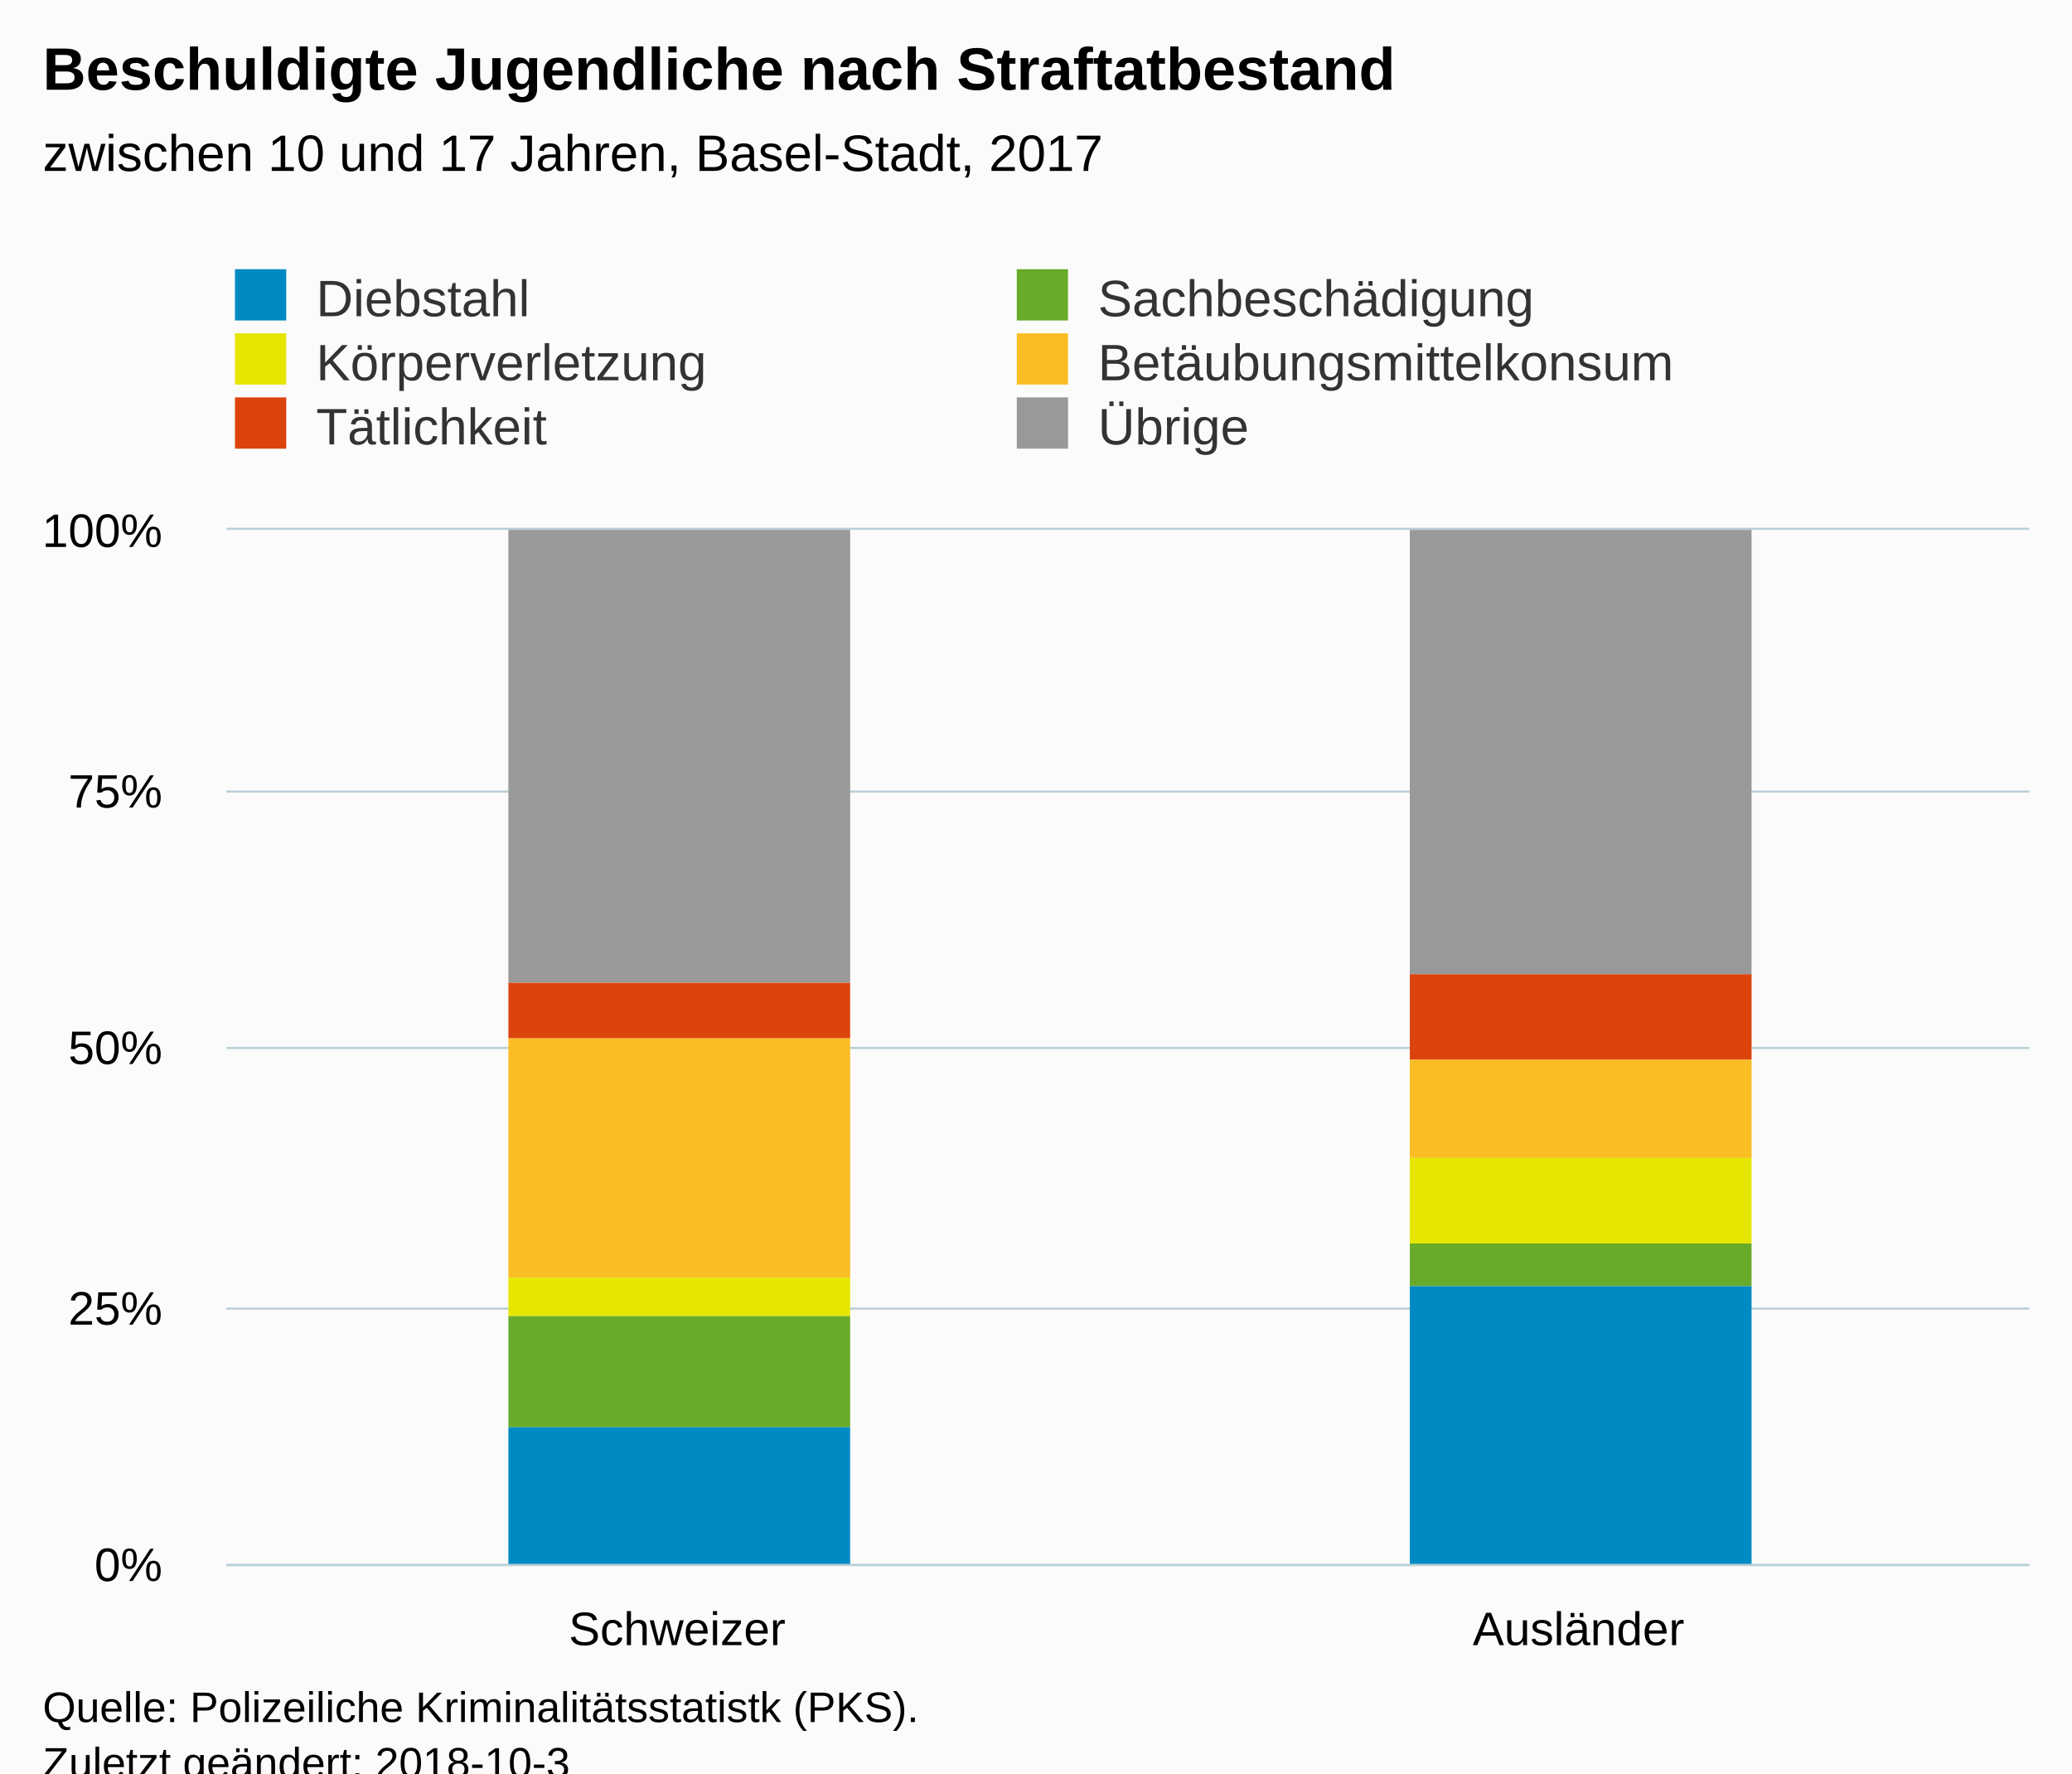
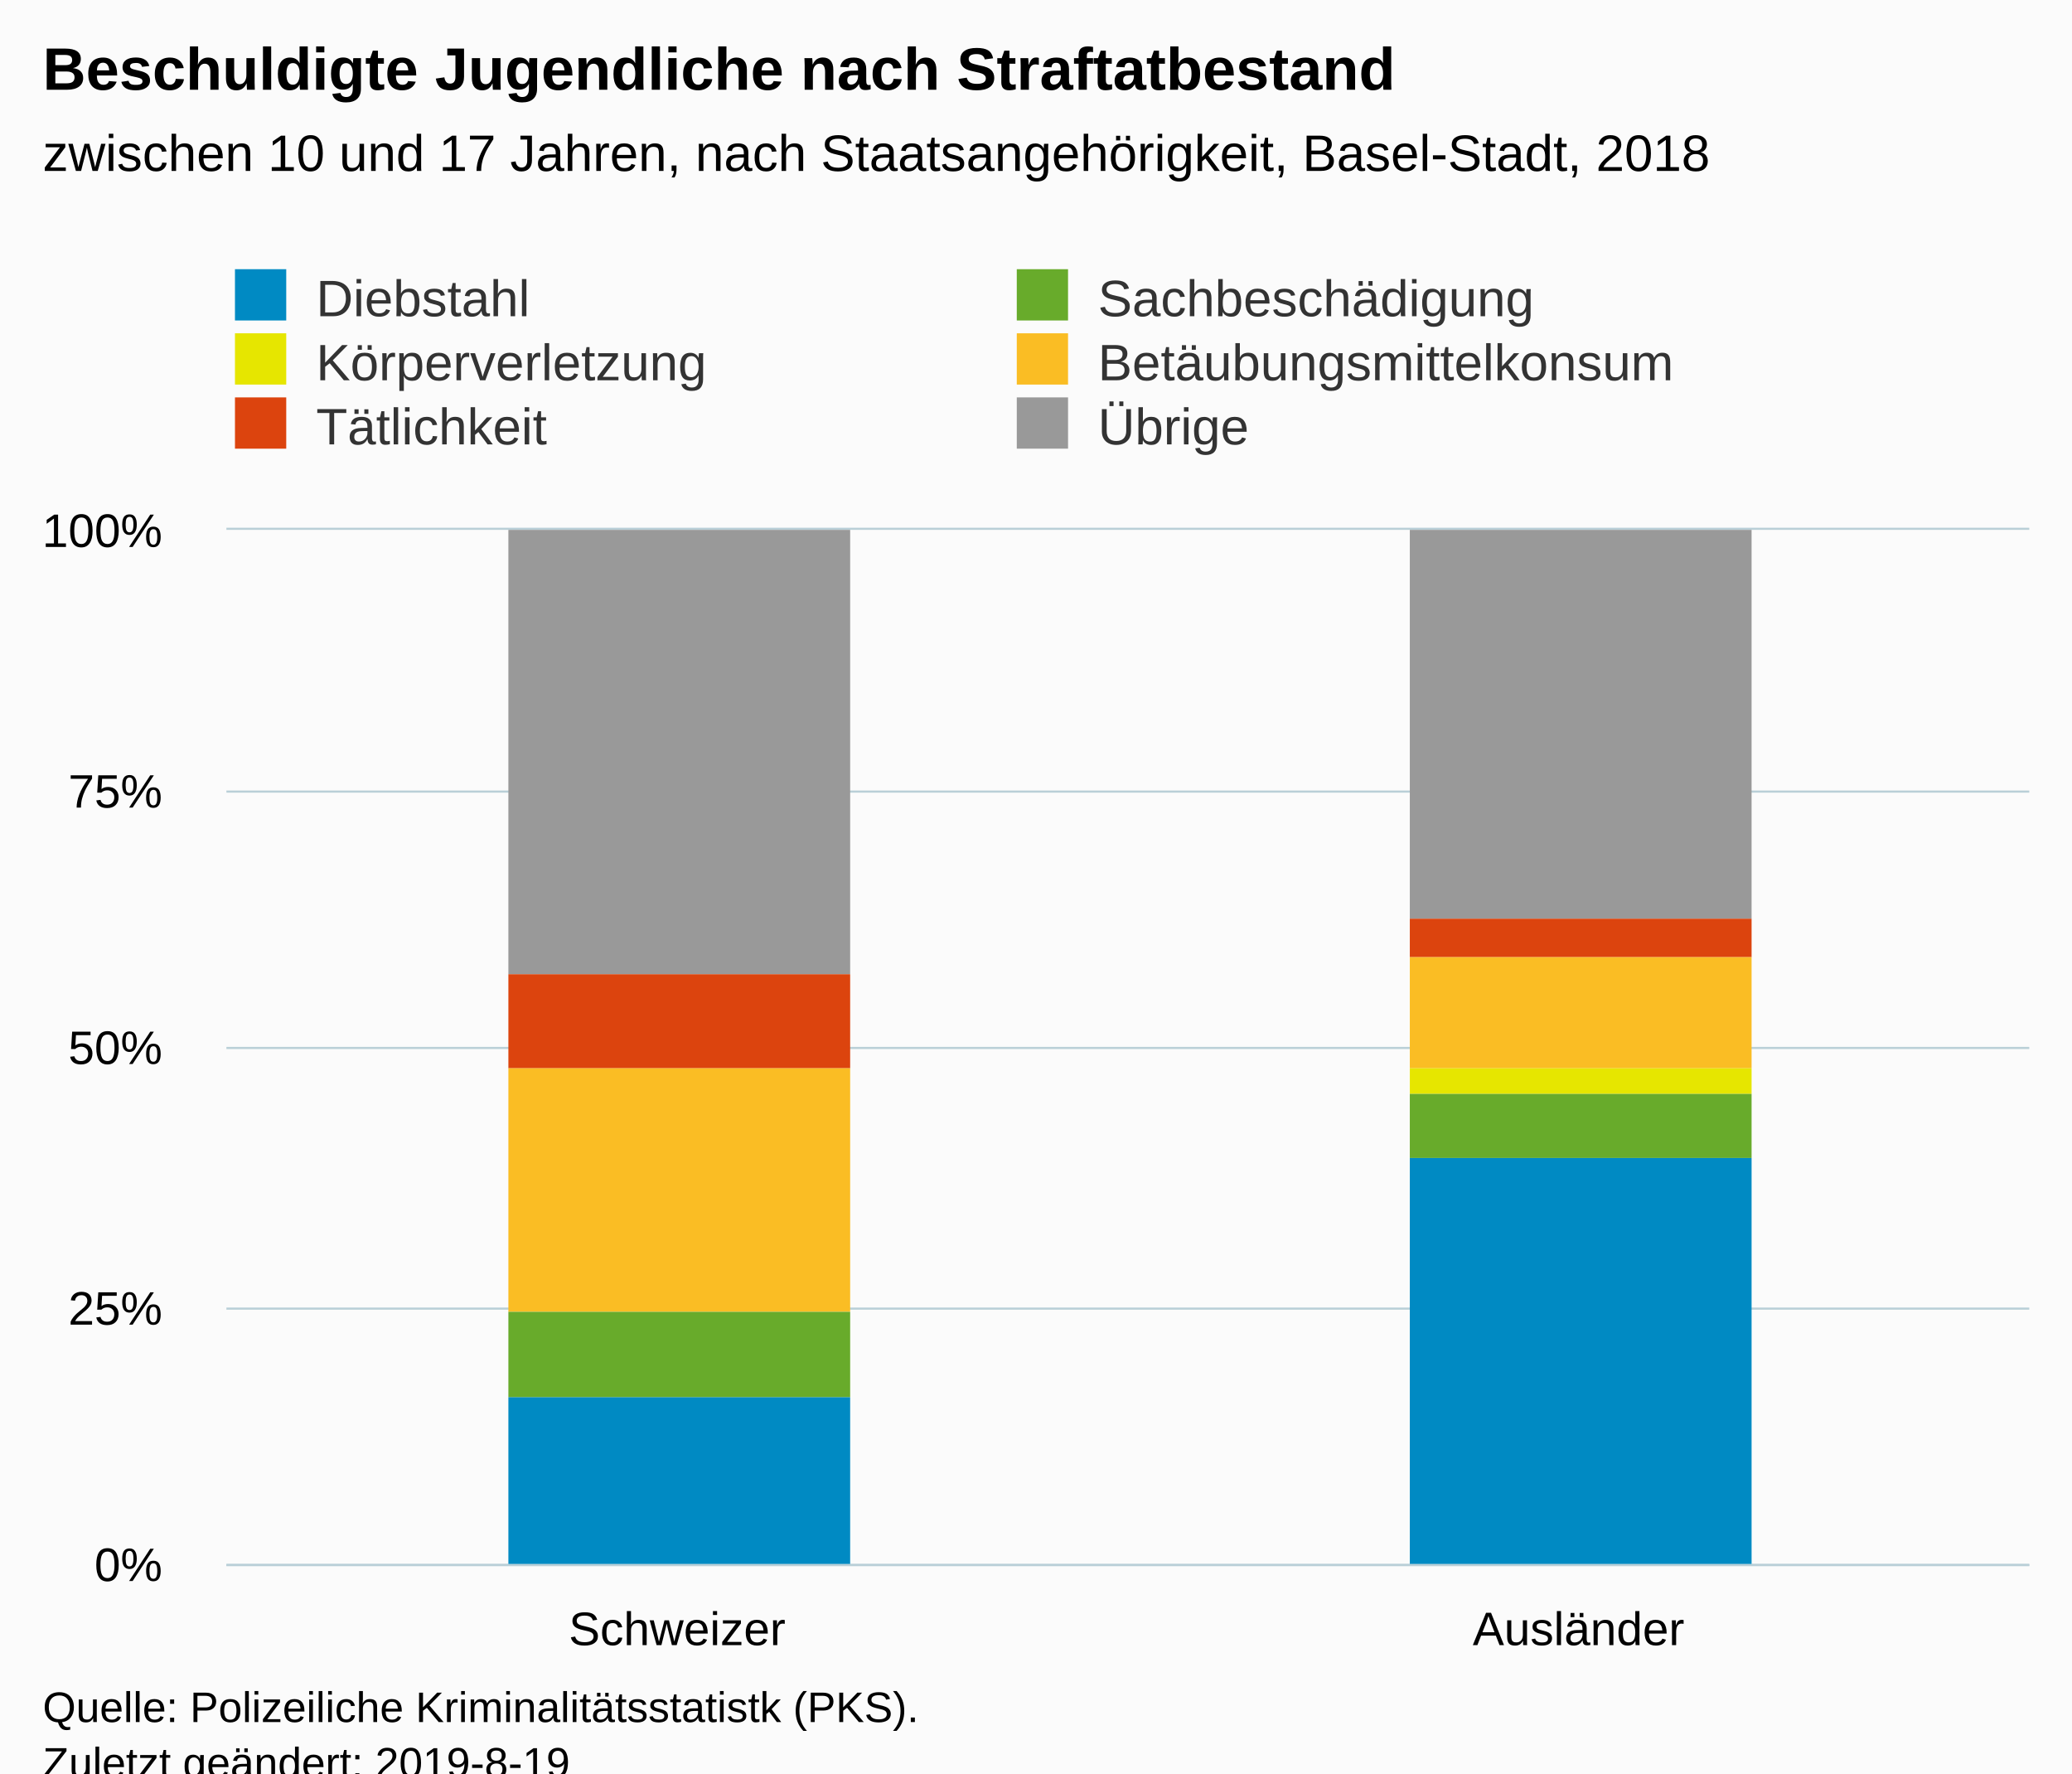
<svg xmlns="http://www.w3.org/2000/svg" version="1.1" class="highcharts-root" style="font-family:Arial;font-size:12px;" viewBox="0 0 485 415">
  <defs>
-     <clipPath id="highcharts-uwou38y-6">
+     <clipPath id="highcharts-6fhjzbx-6">
      <rect x="0" y="0" width="422" height="242" fill="none" />
    </clipPath>
-     <clipPath id="highcharts-uwou38y-7">
+     <clipPath id="highcharts-6fhjzbx-7">
      <rect x="0" y="0" width="422" height="242" fill="none" />
    </clipPath>
  </defs>
  <rect fill="#fbfbfb" class="highcharts-background" x="0" y="0" width="485" height="428" rx="0" ry="0" />
  <rect fill="none" class="highcharts-plot-background" x="53" y="124" width="422" height="242" />
  <g class="highcharts-pane-group" data-z-index="0" />
  <g class="highcharts-grid highcharts-xaxis-grid " data-z-index="1">
    <path fill="none" data-z-index="1" class="highcharts-grid-line" d="M 263.5 124 L 263.5 366" opacity="1" />
    <path fill="none" data-z-index="1" class="highcharts-grid-line" d="M 474.5 124 L 474.5 366" opacity="1" />
    <path fill="none" data-z-index="1" class="highcharts-grid-line" d="M 52.5 124 L 52.5 366" opacity="1" />
  </g>
  <g class="highcharts-grid highcharts-yaxis-grid " data-z-index="1">
    <path fill="none" stroke="#B9CFD7" stroke-width="0.5" data-z-index="1" class="highcharts-grid-line" d="M 53 366.25 L 475 366.25" opacity="1" />
    <path fill="none" stroke="#B9CFD7" stroke-width="0.5" data-z-index="1" class="highcharts-grid-line" d="M 53 306.25 L 475 306.25" opacity="1" />
    <path fill="none" stroke="#B9CFD7" stroke-width="0.5" data-z-index="1" class="highcharts-grid-line" d="M 53 245.25 L 475 245.25" opacity="1" />
    <path fill="none" stroke="#B9CFD7" stroke-width="0.5" data-z-index="1" class="highcharts-grid-line" d="M 53 185.25 L 475 185.25" opacity="1" />
    <path fill="none" stroke="#B9CFD7" stroke-width="0.5" data-z-index="1" class="highcharts-grid-line" d="M 53 123.75 L 475 123.75" opacity="1" />
  </g>
  <rect fill="none" class="highcharts-plot-border" data-z-index="1" x="53" y="124" width="422" height="242" />
  <g class="highcharts-axis highcharts-xaxis " data-z-index="2">
    <path fill="none" class="highcharts-axis-line" stroke="#B9CFD7" stroke-width="0.5" data-z-index="7" d="M 53 366.25 L 475 366.25" />
  </g>
  <g class="highcharts-axis highcharts-yaxis " data-z-index="2">
    <path fill="none" class="highcharts-axis-line" data-z-index="7" d="M 53 124 L 53 366" />
  </g>
  <g class="highcharts-series-group" data-z-index="3">
-     <g data-z-index="0.1" class="highcharts-series highcharts-series-0 highcharts-column-series " transform="translate(53,124) scale(1 1)" clip-path="url(#highcharts-uwou38y-7)">
-       <rect x="66" y="0" width="80" height="106" fill="#999999" class="highcharts-point" />
-       <rect x="277" y="0" width="80" height="104" fill="#999999" class="highcharts-point" />
+     <g data-z-index="0.1" class="highcharts-series highcharts-series-0 highcharts-column-series " transform="translate(53,124) scale(1 1)" clip-path="url(#highcharts-6fhjzbx-7)">
+       <rect x="66" y="0" width="80" height="104" fill="#999999" class="highcharts-point" />
+       <rect x="277" y="0" width="80" height="91" fill="#999999" class="highcharts-point" />
    </g>
    <g data-z-index="0.1" class="highcharts-markers highcharts-series-0 highcharts-column-series " transform="translate(53,124) scale(1 1)" clip-path="none" />
-     <g data-z-index="0.1" class="highcharts-series highcharts-series-1 highcharts-column-series " transform="translate(53,124) scale(1 1)" clip-path="url(#highcharts-uwou38y-7)">
-       <rect x="66" y="106" width="80" height="13" fill="#DC440E" class="highcharts-point" />
-       <rect x="277" y="104" width="80" height="20" fill="#DC440E" class="highcharts-point" />
+     <g data-z-index="0.1" class="highcharts-series highcharts-series-1 highcharts-column-series " transform="translate(53,124) scale(1 1)" clip-path="url(#highcharts-6fhjzbx-7)">
+       <rect x="66" y="104" width="80" height="22" fill="#DC440E" class="highcharts-point" />
+       <rect x="277" y="91" width="80" height="9" fill="#DC440E" class="highcharts-point" />
    </g>
    <g data-z-index="0.1" class="highcharts-markers highcharts-series-1 highcharts-column-series " transform="translate(53,124) scale(1 1)" clip-path="none" />
-     <g data-z-index="0.1" class="highcharts-series highcharts-series-2 highcharts-column-series " transform="translate(53,124) scale(1 1)" clip-path="url(#highcharts-uwou38y-7)">
-       <rect x="66" y="119" width="80" height="56" fill="#FABD24" class="highcharts-point" />
-       <rect x="277" y="124" width="80" height="23" fill="#FABD24" class="highcharts-point" />
+     <g data-z-index="0.1" class="highcharts-series highcharts-series-2 highcharts-column-series " transform="translate(53,124) scale(1 1)" clip-path="url(#highcharts-6fhjzbx-7)">
+       <rect x="66" y="126" width="80" height="57" fill="#FABD24" class="highcharts-point" />
+       <rect x="277" y="100" width="80" height="26" fill="#FABD24" class="highcharts-point" />
    </g>
    <g data-z-index="0.1" class="highcharts-markers highcharts-series-2 highcharts-column-series " transform="translate(53,124) scale(1 1)" clip-path="none" />
-     <g data-z-index="0.1" class="highcharts-series highcharts-series-3 highcharts-column-series " transform="translate(53,124) scale(1 1)" clip-path="url(#highcharts-uwou38y-7)">
-       <rect x="66" y="175" width="80" height="9" fill="#E6E600" class="highcharts-point" />
-       <rect x="277" y="147" width="80" height="20" fill="#E6E600" class="highcharts-point" />
+     <g data-z-index="0.1" class="highcharts-series highcharts-series-3 highcharts-column-series " transform="translate(53,124) scale(1 1)" clip-path="url(#highcharts-6fhjzbx-7)">
+       <rect x="66" y="183" width="80" height="0" fill="#E6E600" class="highcharts-point" />
+       <rect x="277" y="126" width="80" height="6" fill="#E6E600" class="highcharts-point" />
    </g>
    <g data-z-index="0.1" class="highcharts-markers highcharts-series-3 highcharts-column-series " transform="translate(53,124) scale(1 1)" clip-path="none" />
-     <g data-z-index="0.1" class="highcharts-series highcharts-series-4 highcharts-column-series " transform="translate(53,124) scale(1 1)" clip-path="url(#highcharts-uwou38y-7)">
-       <rect x="66" y="184" width="80" height="26" fill="#68AB2B" class="highcharts-point" />
-       <rect x="277" y="167" width="80" height="10" fill="#68AB2B" class="highcharts-point" />
+     <g data-z-index="0.1" class="highcharts-series highcharts-series-4 highcharts-column-series " transform="translate(53,124) scale(1 1)" clip-path="url(#highcharts-6fhjzbx-7)">
+       <rect x="66" y="183" width="80" height="20" fill="#68AB2B" class="highcharts-point" />
+       <rect x="277" y="132" width="80" height="15" fill="#68AB2B" class="highcharts-point" />
    </g>
    <g data-z-index="0.1" class="highcharts-markers highcharts-series-4 highcharts-column-series " transform="translate(53,124) scale(1 1)" clip-path="none" />
-     <g data-z-index="0.1" class="highcharts-series highcharts-series-5 highcharts-column-series " transform="translate(53,124) scale(1 1)" clip-path="url(#highcharts-uwou38y-7)">
-       <rect x="66" y="210" width="80" height="33" fill="#008AC3" class="highcharts-point" />
-       <rect x="277" y="177" width="80" height="66" fill="#008AC3" class="highcharts-point" />
+     <g data-z-index="0.1" class="highcharts-series highcharts-series-5 highcharts-column-series " transform="translate(53,124) scale(1 1)" clip-path="url(#highcharts-6fhjzbx-7)">
+       <rect x="66" y="203" width="80" height="40" fill="#008AC3" class="highcharts-point" />
+       <rect x="277" y="147" width="80" height="96" fill="#008AC3" class="highcharts-point" />
    </g>
    <g data-z-index="0.1" class="highcharts-markers highcharts-series-5 highcharts-column-series " transform="translate(53,124) scale(1 1)" clip-path="none" />
  </g>
  <text x="10" text-anchor="start" class="highcharts-title" data-z-index="4" style="color:#000000;font-size:14px;font-weight:bold;fill:#000000;" y="21">
    <tspan>Beschuldigte Jugendliche nach Straftatbestand</tspan>
  </text>
  <text x="10" text-anchor="start" class="highcharts-subtitle" data-z-index="4" style="color:#000000;font-size:12px;font-weight:normal;font-family:Arial;fill:#000000;" y="40">
-     <tspan>zwischen 10 und 17 Jahren, Basel-Stadt, 2017</tspan>
+     <tspan>zwischen 10 und 17 Jahren, nach Staatsangehörigkeit, Basel-Stadt, 2018</tspan>
  </text>
  <g class="highcharts-legend" data-z-index="7" transform="translate(45,56)">
    <rect fill="none" class="highcharts-legend-box" rx="0" ry="0" x="0" y="0" width="362" height="56" visibility="visible" />
    <g data-z-index="1">
      <g>
        <g class="highcharts-legend-item highcharts-column-series highcharts-color-undefined highcharts-series-5" data-z-index="1" transform="translate(8,3)">
          <text x="21" style="color:#333333;font-size:12px;font-weight:normal;cursor:pointer;fill:#333333;" text-anchor="start" data-z-index="2" y="15">
            <tspan>Diebstahl</tspan>
          </text>
          <rect x="2" y="4" width="12" height="12" fill="#008AC3" class="highcharts-point" data-z-index="3" />
        </g>
        <g class="highcharts-legend-item highcharts-column-series highcharts-color-undefined highcharts-series-4" data-z-index="1" transform="translate(191,3)">
          <text x="21" y="15" style="color:#333333;font-size:12px;font-weight:normal;cursor:pointer;fill:#333333;" text-anchor="start" data-z-index="2">
            <tspan>Sachbeschädigung</tspan>
          </text>
          <rect x="2" y="4" width="12" height="12" fill="#68AB2B" class="highcharts-point" data-z-index="3" />
        </g>
        <g class="highcharts-legend-item highcharts-column-series highcharts-color-undefined highcharts-series-3" data-z-index="1" transform="translate(8,18)">
          <text x="21" y="15" style="color:#333333;font-size:12px;font-weight:normal;cursor:pointer;fill:#333333;" text-anchor="start" data-z-index="2">
            <tspan>Körperverletzung</tspan>
          </text>
          <rect x="2" y="4" width="12" height="12" fill="#E6E600" class="highcharts-point" data-z-index="3" />
        </g>
        <g class="highcharts-legend-item highcharts-column-series highcharts-color-undefined highcharts-series-2" data-z-index="1" transform="translate(191,18)">
          <text x="21" y="15" style="color:#333333;font-size:12px;font-weight:normal;cursor:pointer;fill:#333333;" text-anchor="start" data-z-index="2">
            <tspan>Betäubungsmittelkonsum</tspan>
          </text>
          <rect x="2" y="4" width="12" height="12" fill="#FABD24" class="highcharts-point" data-z-index="3" />
        </g>
        <g class="highcharts-legend-item highcharts-column-series highcharts-color-undefined highcharts-series-1" data-z-index="1" transform="translate(8,33)">
          <text x="21" y="15" style="color:#333333;font-size:12px;font-weight:normal;cursor:pointer;fill:#333333;" text-anchor="start" data-z-index="2">
            <tspan>Tätlichkeit</tspan>
          </text>
          <rect x="2" y="4" width="12" height="12" fill="#DC440E" class="highcharts-point" data-z-index="3" />
        </g>
        <g class="highcharts-legend-item highcharts-column-series highcharts-color-undefined highcharts-series-0" data-z-index="1" transform="translate(191,33)">
          <text x="21" y="15" style="color:#333333;font-size:12px;font-weight:normal;cursor:pointer;fill:#333333;" text-anchor="start" data-z-index="2">
            <tspan>Übrige</tspan>
          </text>
          <rect x="2" y="4" width="12" height="12" fill="#999999" class="highcharts-point" data-z-index="3" />
        </g>
      </g>
    </g>
  </g>
  <g class="highcharts-axis-labels highcharts-xaxis-labels " data-z-index="7">
    <text x="158.5" style="color:#000000;cursor:default;font-size:11px;fill:#000000;" text-anchor="middle" transform="translate(0,0)" y="385" opacity="1">Schweizer</text>
    <text x="369.5" style="color:#000000;cursor:default;font-size:11px;fill:#000000;" text-anchor="middle" transform="translate(0,0)" y="385" opacity="1">Ausländer</text>
  </g>
  <g class="highcharts-axis-labels highcharts-yaxis-labels " data-z-index="7">
    <text x="38" style="color:#000000;cursor:default;font-size:11px;fill:#000000;" text-anchor="end" transform="translate(0,0)" y="370" opacity="1">0%</text>
    <text x="38" style="color:#000000;cursor:default;font-size:11px;fill:#000000;" text-anchor="end" transform="translate(0,0)" y="310" opacity="1">25%</text>
    <text x="38" style="color:#000000;cursor:default;font-size:11px;fill:#000000;" text-anchor="end" transform="translate(0,0)" y="249" opacity="1">50%</text>
    <text x="38" style="color:#000000;cursor:default;font-size:11px;fill:#000000;" text-anchor="end" transform="translate(0,0)" y="189" opacity="1">75%</text>
    <text x="38" style="color:#000000;cursor:default;font-size:11px;fill:#000000;" text-anchor="end" transform="translate(0,0)" y="128" opacity="1">100%</text>
  </g>
  <text x="10" class="highcharts-credits" text-anchor="start" data-z-index="8" style="cursor:default;color:#000000;font-size:10px;fill:#000000;" y="403">
    <tspan>Quelle: Polizeiliche Kriminalitätsstatistk (PKS).</tspan>
-     <tspan x="10" dy="13">Zuletzt geändert: 2018-10-3</tspan>
+     <tspan x="10" dy="13">Zuletzt geändert: 2019-8-19</tspan>
  </text>
</svg>
